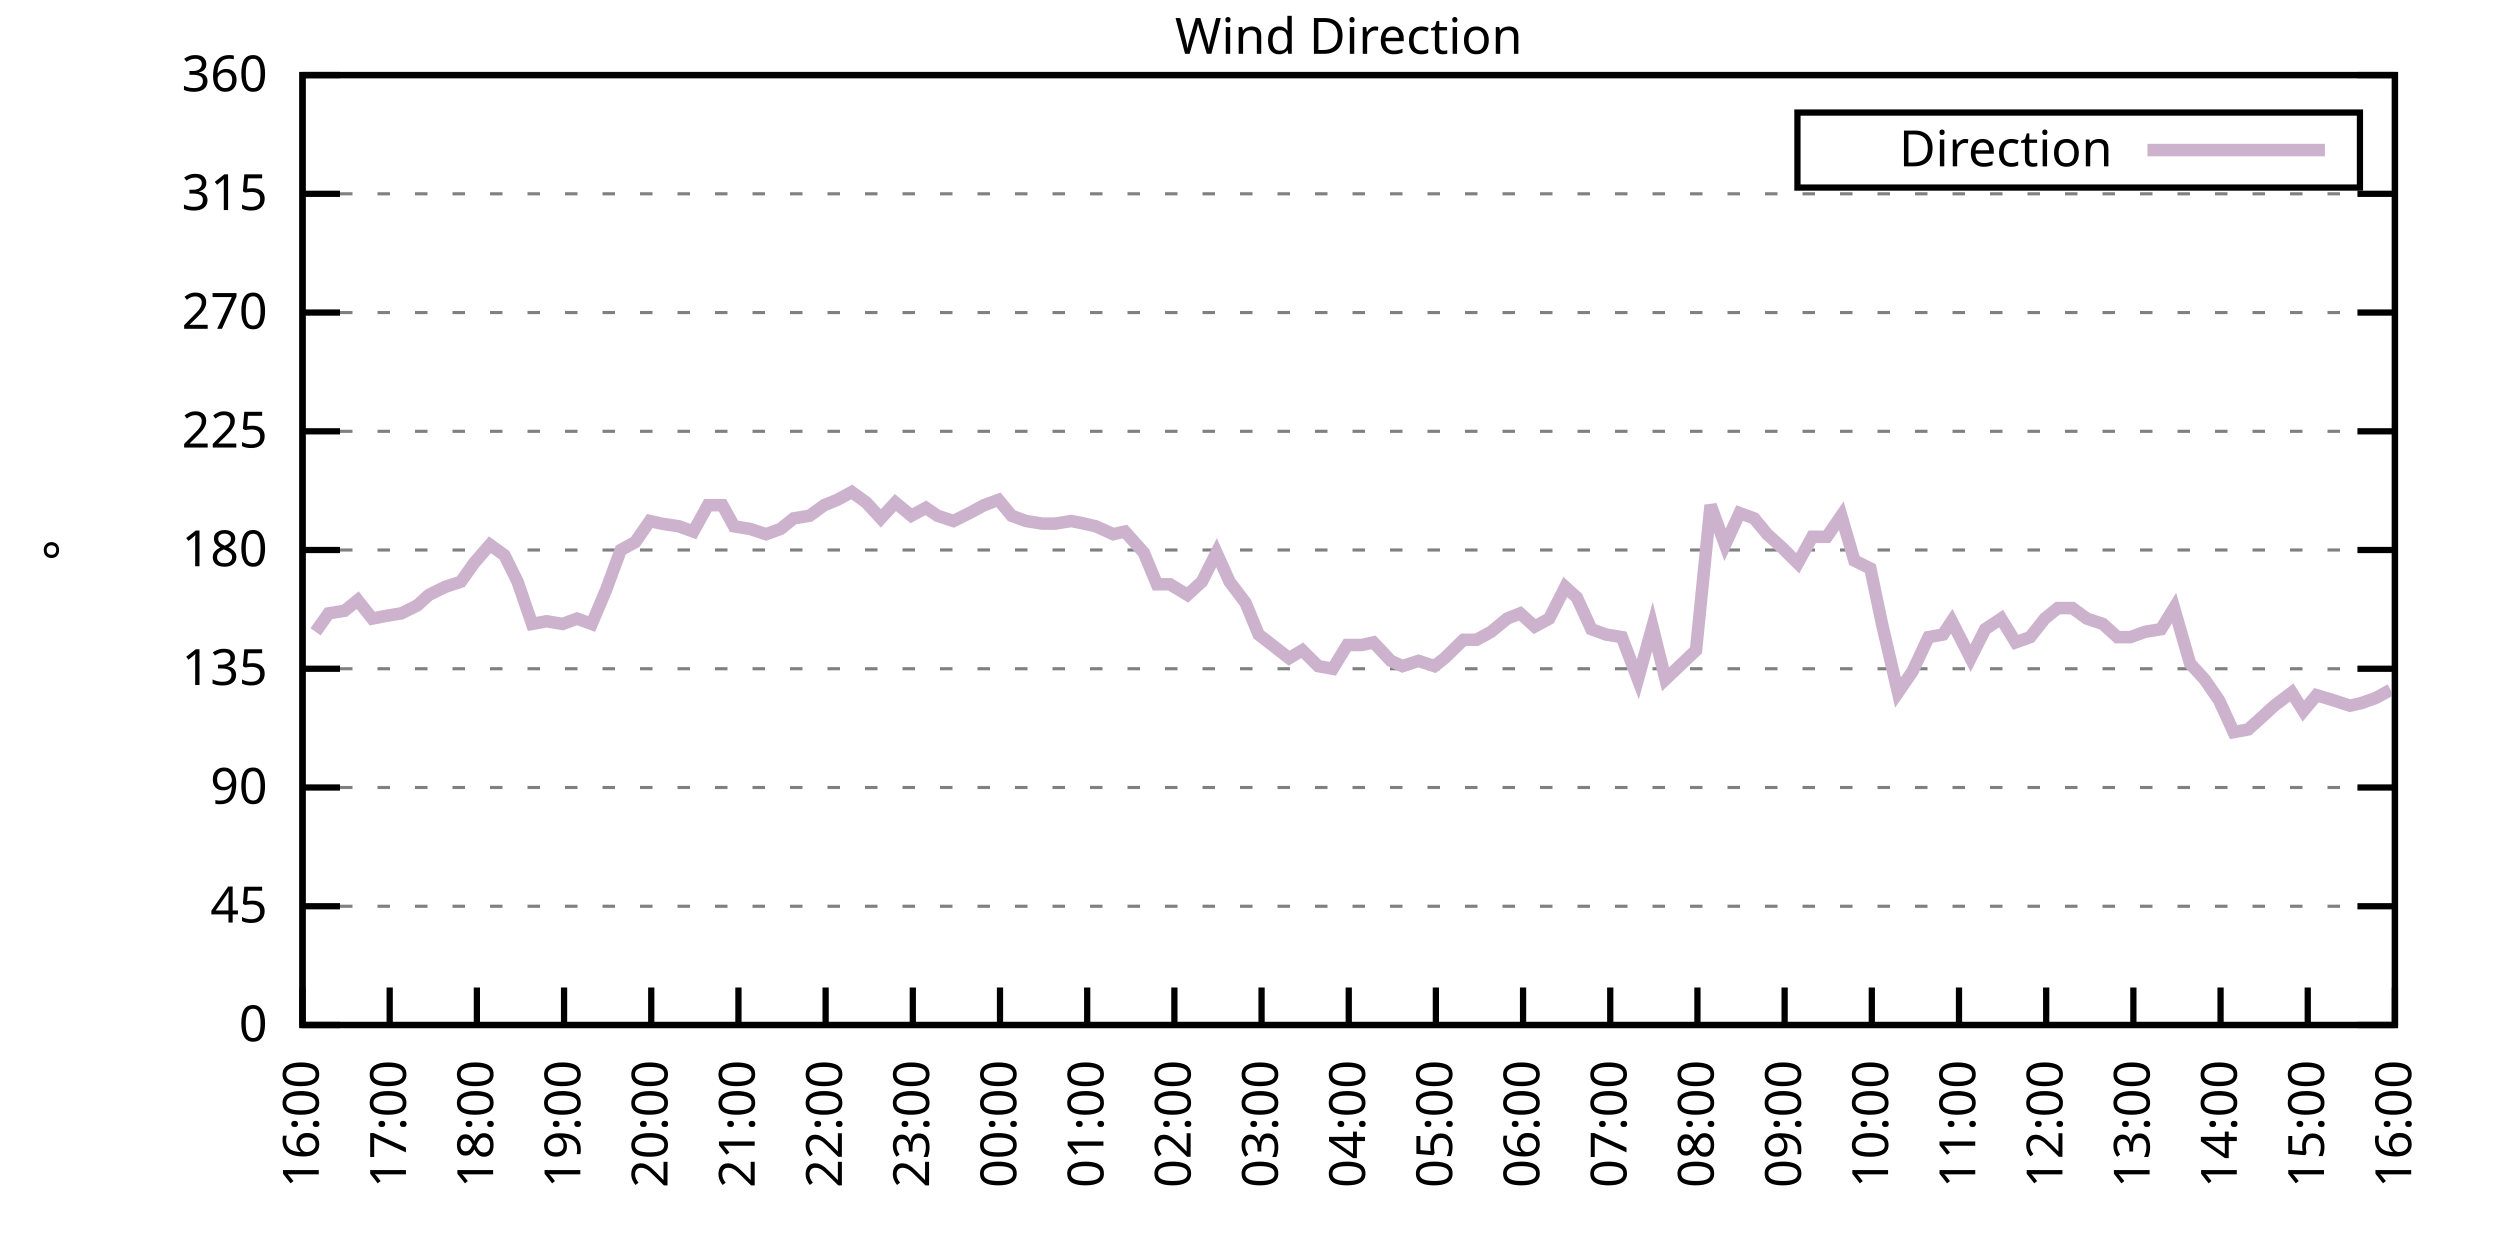
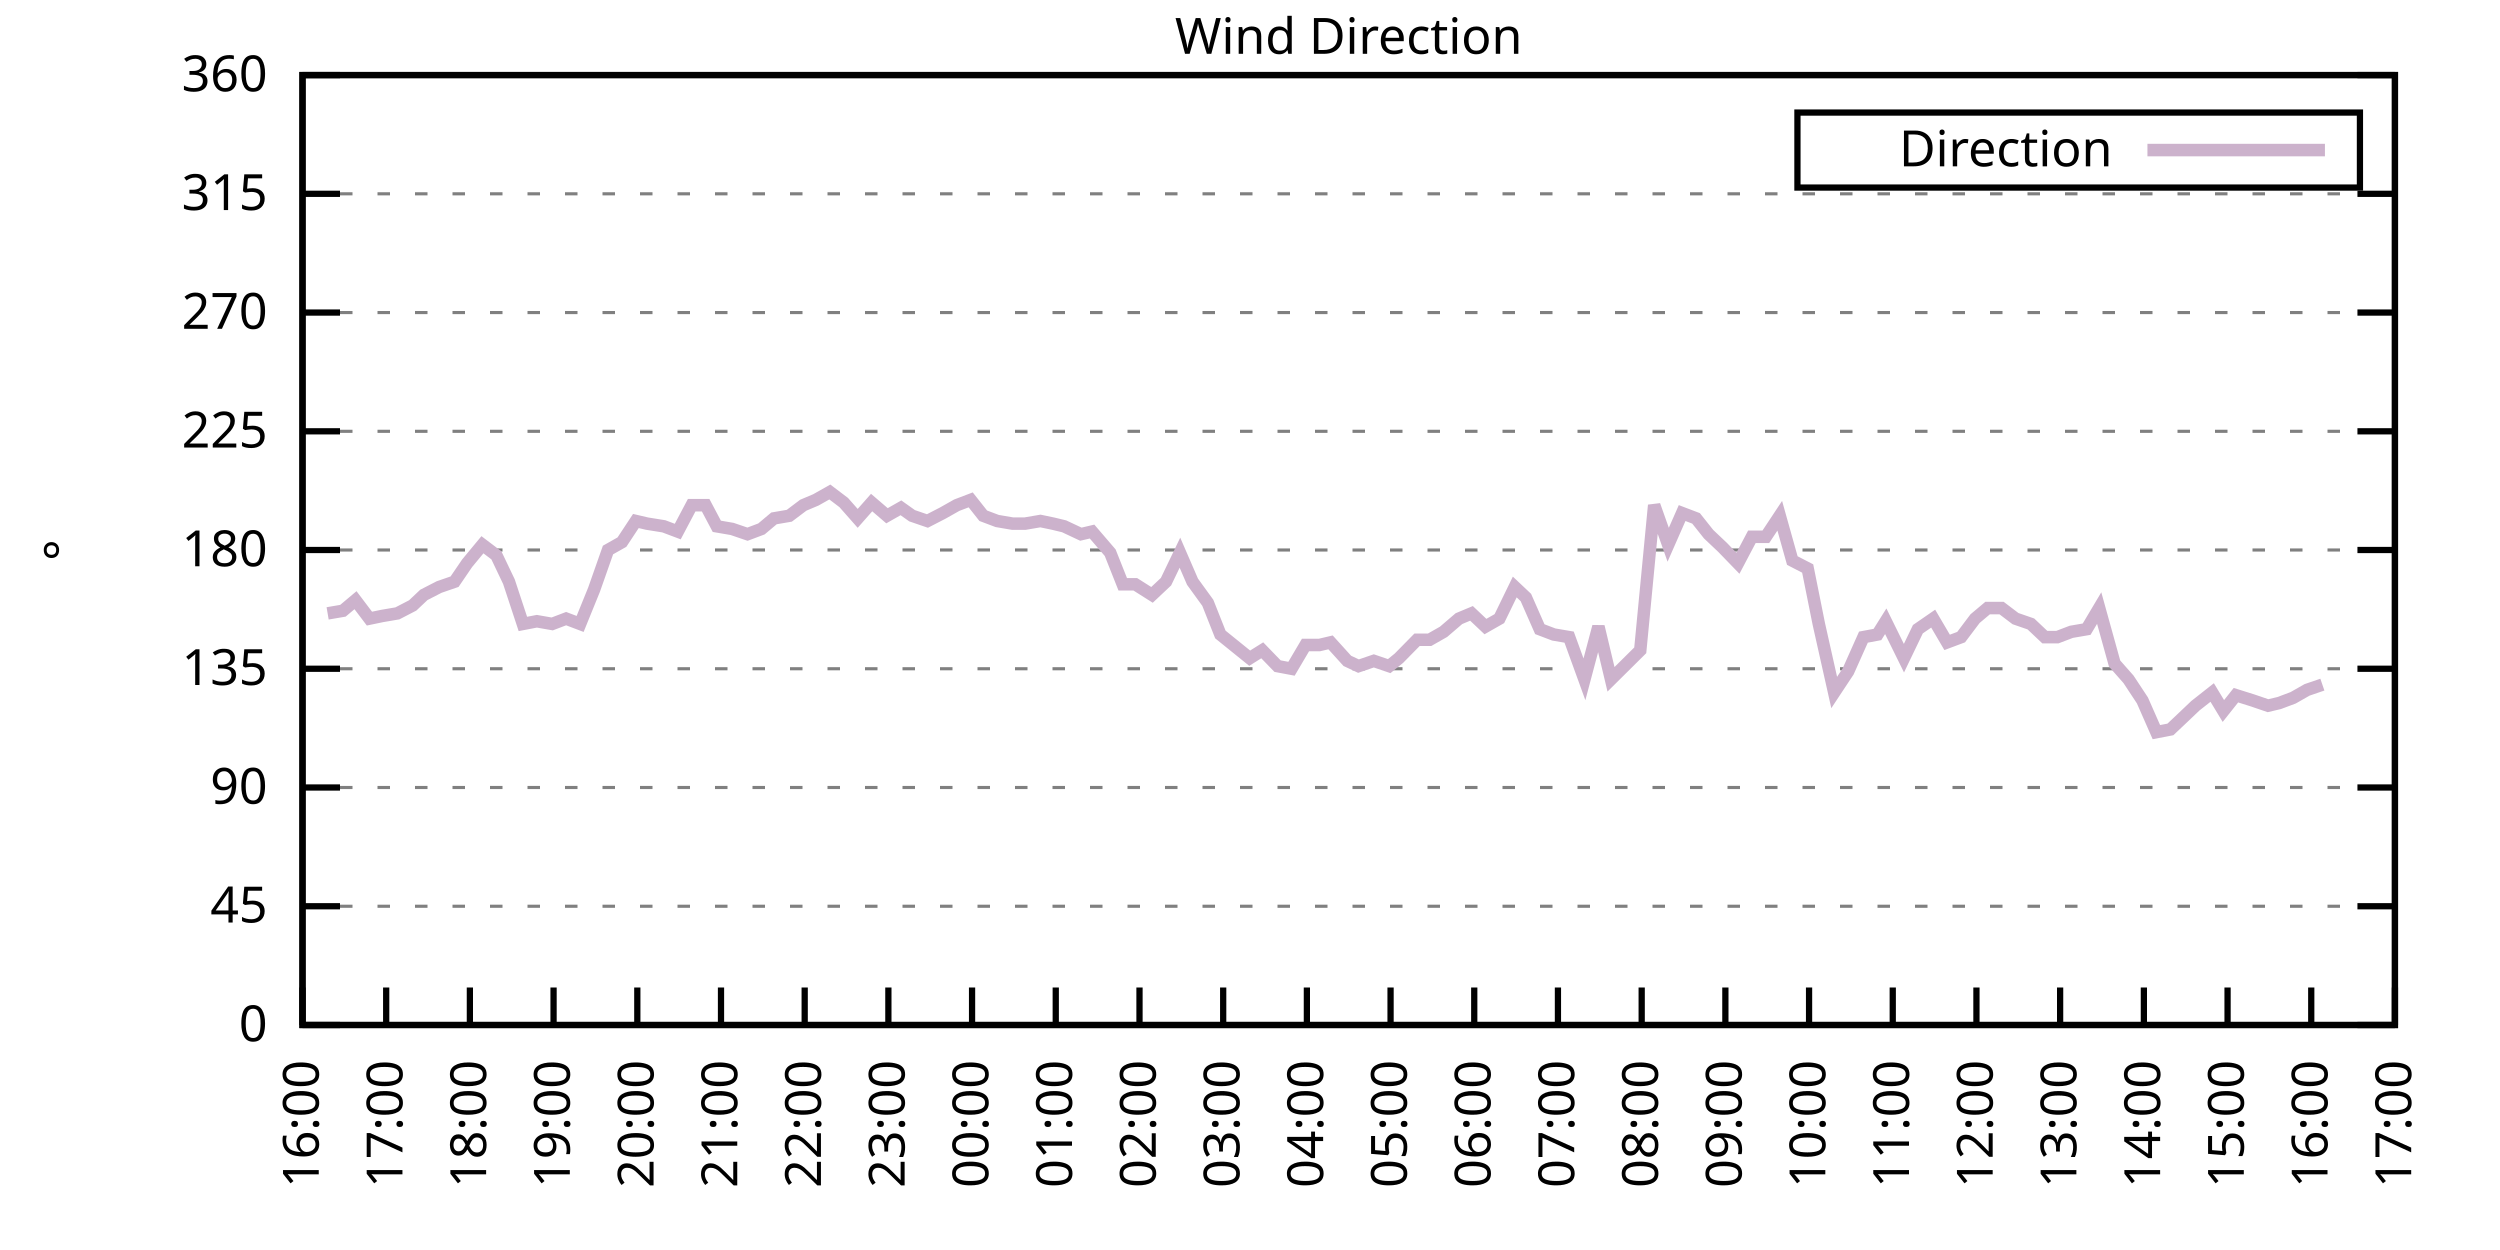
<svg xmlns="http://www.w3.org/2000/svg" xmlns:xlink="http://www.w3.org/1999/xlink" width="400" height="200" viewBox="0 0 400 200">
  <g id="gnuplot_canvas">
    <rect x="0" y="0" width="400" height="200" fill="none" />
    <defs>
      <circle id="gpDot" r="0.5" stroke-width="0.5" stroke="currentColor" />
      <path id="gpPt0" stroke-width="0.333" stroke="currentColor" d="M-1,0 h2 M0,-1 v2" />
      <path id="gpPt1" stroke-width="0.333" stroke="currentColor" d="M-1,-1 L1,1 M1,-1 L-1,1" />
      <path id="gpPt2" stroke-width="0.333" stroke="currentColor" d="M-1,0 L1,0 M0,-1 L0,1 M-1,-1 L1,1 M-1,1 L1,-1" />
      <rect id="gpPt3" stroke-width="0.333" stroke="currentColor" x="-1" y="-1" width="2" height="2" />
      <rect id="gpPt4" stroke-width="0.333" stroke="currentColor" fill="currentColor" x="-1" y="-1" width="2" height="2" />
      <circle id="gpPt5" stroke-width="0.333" stroke="currentColor" cx="0" cy="0" r="1" />
      <use xlink:href="#gpPt5" id="gpPt6" fill="currentColor" stroke="none" />
      <path id="gpPt7" stroke-width="0.333" stroke="currentColor" d="M0,-1.33 L-1.33,0.67 L1.33,0.67 z" />
      <use xlink:href="#gpPt7" id="gpPt8" fill="currentColor" stroke="none" />
      <use xlink:href="#gpPt7" id="gpPt9" stroke="currentColor" transform="rotate(180)" />
      <use xlink:href="#gpPt9" id="gpPt10" fill="currentColor" stroke="none" />
      <use xlink:href="#gpPt3" id="gpPt11" stroke="currentColor" transform="rotate(45)" />
      <use xlink:href="#gpPt11" id="gpPt12" fill="currentColor" stroke="none" />
      <path id="gpPt13" stroke-width="0.333" stroke="currentColor" d="M0,1.330 L1.265,0.411 L0.782,-1.067 L-0.782,-1.076 L-1.265,0.411 z" />
      <use xlink:href="#gpPt13" id="gpPt14" fill="currentColor" stroke="none" />
      <filter id="textbox" filterUnits="objectBoundingBox" x="0" y="0" height="1" width="1">
        <feFlood flood-color="white" flood-opacity="1" result="bgnd" />
        <feComposite in="SourceGraphic" in2="bgnd" operator="atop" />
      </filter>
      <filter id="greybox" filterUnits="objectBoundingBox" x="0" y="0" height="1" width="1">
        <feFlood flood-color="lightgrey" flood-opacity="1" result="grey" />
        <feComposite in="SourceGraphic" in2="grey" operator="atop" />
      </filter>
    </defs>
    <g fill="none" color="white" stroke="currentColor" stroke-width="1.00" stroke-linecap="butt" stroke-linejoin="miter">
</g>
    <g fill="none" color="black" stroke="currentColor" stroke-width="1.00" stroke-linecap="butt" stroke-linejoin="miter">
      <g stroke="none" shape-rendering="crispEdges">
        <polygon fill="rgb(255, 255, 255)" points="48.40,164.00 383.18,164.00 383.18,12.02 48.40,12.02 " />
      </g>
    </g>
    <g fill="none" color="black" stroke="currentColor" stroke-width="1.00" stroke-linecap="butt" stroke-linejoin="miter">
</g>
    <g fill="none" color="black" stroke="black" stroke-width="0.50" stroke-linecap="butt" stroke-linejoin="miter">
</g>
    <g fill="none" color="gray" stroke="currentColor" stroke-width="0.50" stroke-linecap="butt" stroke-linejoin="miter">
      <path stroke="gray" stroke-dasharray="2,4" class="gridline" d="M48.40,164.00 L383.19,164.00  " />
    </g>
    <g fill="none" color="gray" stroke="gray" stroke-width="1.00" stroke-linecap="butt" stroke-linejoin="miter">
</g>
    <g fill="none" color="black" stroke="currentColor" stroke-width="1.00" stroke-linecap="butt" stroke-linejoin="miter">
      <path stroke="black" d="M48.40,164.00 L54.40,164.00 M383.19,164.00 L377.19,164.00  " />
      <g transform="translate(42.80,166.60)" stroke="none" fill="black" font-family="Sans" font-size="8.00" text-anchor="end">
        <text>
          <tspan font-family="Sans"> 0</tspan>
        </text>
      </g>
    </g>
    <g fill="none" color="black" stroke="currentColor" stroke-width="1.00" stroke-linecap="butt" stroke-linejoin="miter">
</g>
    <g fill="none" color="black" stroke="black" stroke-width="0.50" stroke-linecap="butt" stroke-linejoin="miter">
</g>
    <g fill="none" color="gray" stroke="currentColor" stroke-width="0.50" stroke-linecap="butt" stroke-linejoin="miter">
      <path stroke="gray" stroke-dasharray="2,4" class="gridline" d="M48.40,145.00 L383.19,145.00  " />
    </g>
    <g fill="none" color="gray" stroke="gray" stroke-width="1.00" stroke-linecap="butt" stroke-linejoin="miter">
</g>
    <g fill="none" color="black" stroke="currentColor" stroke-width="1.00" stroke-linecap="butt" stroke-linejoin="miter">
      <path stroke="black" d="M48.40,145.00 L54.40,145.00 M383.19,145.00 L377.19,145.00  " />
      <g transform="translate(42.80,147.60)" stroke="none" fill="black" font-family="Sans" font-size="8.00" text-anchor="end">
        <text>
          <tspan font-family="Sans"> 45</tspan>
        </text>
      </g>
    </g>
    <g fill="none" color="black" stroke="currentColor" stroke-width="1.00" stroke-linecap="butt" stroke-linejoin="miter">
</g>
    <g fill="none" color="black" stroke="black" stroke-width="0.50" stroke-linecap="butt" stroke-linejoin="miter">
</g>
    <g fill="none" color="gray" stroke="currentColor" stroke-width="0.50" stroke-linecap="butt" stroke-linejoin="miter">
      <path stroke="gray" stroke-dasharray="2,4" class="gridline" d="M48.40,126.00 L383.19,126.00  " />
    </g>
    <g fill="none" color="gray" stroke="gray" stroke-width="1.00" stroke-linecap="butt" stroke-linejoin="miter">
</g>
    <g fill="none" color="black" stroke="currentColor" stroke-width="1.00" stroke-linecap="butt" stroke-linejoin="miter">
      <path stroke="black" d="M48.40,126.00 L54.40,126.00 M383.19,126.00 L377.19,126.00  " />
      <g transform="translate(42.80,128.60)" stroke="none" fill="black" font-family="Sans" font-size="8.00" text-anchor="end">
        <text>
          <tspan font-family="Sans"> 90</tspan>
        </text>
      </g>
    </g>
    <g fill="none" color="black" stroke="currentColor" stroke-width="1.00" stroke-linecap="butt" stroke-linejoin="miter">
</g>
    <g fill="none" color="black" stroke="black" stroke-width="0.50" stroke-linecap="butt" stroke-linejoin="miter">
</g>
    <g fill="none" color="gray" stroke="currentColor" stroke-width="0.50" stroke-linecap="butt" stroke-linejoin="miter">
      <path stroke="gray" stroke-dasharray="2,4" class="gridline" d="M48.40,107.00 L383.19,107.00  " />
    </g>
    <g fill="none" color="gray" stroke="gray" stroke-width="1.00" stroke-linecap="butt" stroke-linejoin="miter">
</g>
    <g fill="none" color="black" stroke="currentColor" stroke-width="1.00" stroke-linecap="butt" stroke-linejoin="miter">
      <path stroke="black" d="M48.40,107.00 L54.40,107.00 M383.19,107.00 L377.19,107.00  " />
      <g transform="translate(42.80,109.60)" stroke="none" fill="black" font-family="Sans" font-size="8.00" text-anchor="end">
        <text>
          <tspan font-family="Sans"> 135</tspan>
        </text>
      </g>
    </g>
    <g fill="none" color="black" stroke="currentColor" stroke-width="1.00" stroke-linecap="butt" stroke-linejoin="miter">
</g>
    <g fill="none" color="black" stroke="black" stroke-width="0.50" stroke-linecap="butt" stroke-linejoin="miter">
</g>
    <g fill="none" color="gray" stroke="currentColor" stroke-width="0.50" stroke-linecap="butt" stroke-linejoin="miter">
      <path stroke="gray" stroke-dasharray="2,4" class="gridline" d="M48.40,88.00 L383.19,88.00  " />
    </g>
    <g fill="none" color="gray" stroke="gray" stroke-width="1.00" stroke-linecap="butt" stroke-linejoin="miter">
</g>
    <g fill="none" color="black" stroke="currentColor" stroke-width="1.00" stroke-linecap="butt" stroke-linejoin="miter">
      <path stroke="black" d="M48.40,88.00 L54.40,88.00 M383.19,88.00 L377.19,88.00  " />
      <g transform="translate(42.80,90.60)" stroke="none" fill="black" font-family="Sans" font-size="8.00" text-anchor="end">
        <text>
          <tspan font-family="Sans"> 180</tspan>
        </text>
      </g>
    </g>
    <g fill="none" color="black" stroke="currentColor" stroke-width="1.00" stroke-linecap="butt" stroke-linejoin="miter">
</g>
    <g fill="none" color="black" stroke="black" stroke-width="0.50" stroke-linecap="butt" stroke-linejoin="miter">
</g>
    <g fill="none" color="gray" stroke="currentColor" stroke-width="0.50" stroke-linecap="butt" stroke-linejoin="miter">
      <path stroke="gray" stroke-dasharray="2,4" class="gridline" d="M48.40,69.01 L383.19,69.01  " />
    </g>
    <g fill="none" color="gray" stroke="gray" stroke-width="1.00" stroke-linecap="butt" stroke-linejoin="miter">
</g>
    <g fill="none" color="black" stroke="currentColor" stroke-width="1.00" stroke-linecap="butt" stroke-linejoin="miter">
      <path stroke="black" d="M48.40,69.01 L54.40,69.01 M383.19,69.01 L377.19,69.01  " />
      <g transform="translate(42.80,71.61)" stroke="none" fill="black" font-family="Sans" font-size="8.00" text-anchor="end">
        <text>
          <tspan font-family="Sans"> 225</tspan>
        </text>
      </g>
    </g>
    <g fill="none" color="black" stroke="currentColor" stroke-width="1.00" stroke-linecap="butt" stroke-linejoin="miter">
</g>
    <g fill="none" color="black" stroke="black" stroke-width="0.50" stroke-linecap="butt" stroke-linejoin="miter">
</g>
    <g fill="none" color="gray" stroke="currentColor" stroke-width="0.50" stroke-linecap="butt" stroke-linejoin="miter">
      <path stroke="gray" stroke-dasharray="2,4" class="gridline" d="M48.40,50.01 L383.19,50.01  " />
    </g>
    <g fill="none" color="gray" stroke="gray" stroke-width="1.00" stroke-linecap="butt" stroke-linejoin="miter">
</g>
    <g fill="none" color="black" stroke="currentColor" stroke-width="1.00" stroke-linecap="butt" stroke-linejoin="miter">
      <path stroke="black" d="M48.40,50.01 L54.40,50.01 M383.19,50.01 L377.19,50.01  " />
      <g transform="translate(42.80,52.61)" stroke="none" fill="black" font-family="Sans" font-size="8.00" text-anchor="end">
        <text>
          <tspan font-family="Sans"> 270</tspan>
        </text>
      </g>
    </g>
    <g fill="none" color="black" stroke="currentColor" stroke-width="1.00" stroke-linecap="butt" stroke-linejoin="miter">
</g>
    <g fill="none" color="black" stroke="black" stroke-width="0.50" stroke-linecap="butt" stroke-linejoin="miter">
</g>
    <g fill="none" color="gray" stroke="currentColor" stroke-width="0.50" stroke-linecap="butt" stroke-linejoin="miter">
      <path stroke="gray" stroke-dasharray="2,4" class="gridline" d="M48.40,31.01 L383.19,31.01  " />
    </g>
    <g fill="none" color="gray" stroke="gray" stroke-width="1.00" stroke-linecap="butt" stroke-linejoin="miter">
</g>
    <g fill="none" color="black" stroke="currentColor" stroke-width="1.00" stroke-linecap="butt" stroke-linejoin="miter">
      <path stroke="black" d="M48.40,31.01 L54.40,31.01 M383.19,31.01 L377.19,31.01  " />
      <g transform="translate(42.80,33.61)" stroke="none" fill="black" font-family="Sans" font-size="8.00" text-anchor="end">
        <text>
          <tspan font-family="Sans"> 315</tspan>
        </text>
      </g>
    </g>
    <g fill="none" color="black" stroke="currentColor" stroke-width="1.00" stroke-linecap="butt" stroke-linejoin="miter">
</g>
    <g fill="none" color="black" stroke="black" stroke-width="0.50" stroke-linecap="butt" stroke-linejoin="miter">
</g>
    <g fill="none" color="gray" stroke="currentColor" stroke-width="0.50" stroke-linecap="butt" stroke-linejoin="miter">
      <path stroke="gray" stroke-dasharray="2,4" class="gridline" d="M48.40,12.01 L383.19,12.01  " />
    </g>
    <g fill="none" color="gray" stroke="gray" stroke-width="1.00" stroke-linecap="butt" stroke-linejoin="miter">
</g>
    <g fill="none" color="black" stroke="currentColor" stroke-width="1.00" stroke-linecap="butt" stroke-linejoin="miter">
      <path stroke="black" d="M48.40,12.01 L54.40,12.01 M383.19,12.01 L377.19,12.01  " />
      <g transform="translate(42.80,14.61)" stroke="none" fill="black" font-family="Sans" font-size="8.00" text-anchor="end">
        <text>
          <tspan font-family="Sans"> 360</tspan>
        </text>
      </g>
    </g>
    <g fill="none" color="black" stroke="currentColor" stroke-width="1.00" stroke-linecap="butt" stroke-linejoin="miter">
      <path stroke="black" d="M48.40,164.00 L48.40,158.00  " />
      <g transform="translate(51.00,169.60) rotate(270.00)" stroke="none" fill="black" font-family="Sans" font-size="8.00" text-anchor="end">
        <text>
          <tspan font-family="Sans">16:00</tspan>
        </text>
      </g>
    </g>
    <g fill="none" color="black" stroke="currentColor" stroke-width="1.00" stroke-linecap="butt" stroke-linejoin="miter">
-       <path stroke="black" d="M62.35,164.00 L62.35,158.00  " />
-       <g transform="translate(64.95,169.60) rotate(270.00)" stroke="none" fill="black" font-family="Sans" font-size="8.00" text-anchor="end">
+       <path stroke="black" d="M61.79,164.00 L61.79,158.00  " />
+       <g transform="translate(64.39,169.60) rotate(270.00)" stroke="none" fill="black" font-family="Sans" font-size="8.00" text-anchor="end">
        <text>
          <tspan font-family="Sans">17:00</tspan>
        </text>
      </g>
    </g>
    <g fill="none" color="black" stroke="currentColor" stroke-width="1.00" stroke-linecap="butt" stroke-linejoin="miter">
-       <path stroke="black" d="M76.30,164.00 L76.30,158.00  " />
-       <g transform="translate(78.90,169.60) rotate(270.00)" stroke="none" fill="black" font-family="Sans" font-size="8.00" text-anchor="end">
+       <path stroke="black" d="M75.18,164.00 L75.18,158.00  " />
+       <g transform="translate(77.78,169.60) rotate(270.00)" stroke="none" fill="black" font-family="Sans" font-size="8.00" text-anchor="end">
        <text>
          <tspan font-family="Sans">18:00</tspan>
        </text>
      </g>
    </g>
    <g fill="none" color="black" stroke="currentColor" stroke-width="1.00" stroke-linecap="butt" stroke-linejoin="miter">
-       <path stroke="black" d="M90.25,164.00 L90.25,158.00  " />
-       <g transform="translate(92.85,169.60) rotate(270.00)" stroke="none" fill="black" font-family="Sans" font-size="8.00" text-anchor="end">
+       <path stroke="black" d="M88.57,164.00 L88.57,158.00  " />
+       <g transform="translate(91.17,169.60) rotate(270.00)" stroke="none" fill="black" font-family="Sans" font-size="8.00" text-anchor="end">
        <text>
          <tspan font-family="Sans">19:00</tspan>
        </text>
      </g>
    </g>
    <g fill="none" color="black" stroke="currentColor" stroke-width="1.00" stroke-linecap="butt" stroke-linejoin="miter">
-       <path stroke="black" d="M104.20,164.00 L104.20,158.00  " />
-       <g transform="translate(106.80,169.60) rotate(270.00)" stroke="none" fill="black" font-family="Sans" font-size="8.00" text-anchor="end">
+       <path stroke="black" d="M101.97,164.00 L101.97,158.00  " />
+       <g transform="translate(104.57,169.60) rotate(270.00)" stroke="none" fill="black" font-family="Sans" font-size="8.00" text-anchor="end">
        <text>
          <tspan font-family="Sans">20:00</tspan>
        </text>
      </g>
    </g>
    <g fill="none" color="black" stroke="currentColor" stroke-width="1.00" stroke-linecap="butt" stroke-linejoin="miter">
-       <path stroke="black" d="M118.15,164.00 L118.15,158.00  " />
-       <g transform="translate(120.75,169.60) rotate(270.00)" stroke="none" fill="black" font-family="Sans" font-size="8.00" text-anchor="end">
+       <path stroke="black" d="M115.36,164.00 L115.36,158.00  " />
+       <g transform="translate(117.96,169.60) rotate(270.00)" stroke="none" fill="black" font-family="Sans" font-size="8.00" text-anchor="end">
        <text>
          <tspan font-family="Sans">21:00</tspan>
        </text>
      </g>
    </g>
    <g fill="none" color="black" stroke="currentColor" stroke-width="1.00" stroke-linecap="butt" stroke-linejoin="miter">
-       <path stroke="black" d="M132.10,164.00 L132.10,158.00  " />
-       <g transform="translate(134.70,169.60) rotate(270.00)" stroke="none" fill="black" font-family="Sans" font-size="8.00" text-anchor="end">
+       <path stroke="black" d="M128.75,164.00 L128.75,158.00  " />
+       <g transform="translate(131.35,169.60) rotate(270.00)" stroke="none" fill="black" font-family="Sans" font-size="8.00" text-anchor="end">
        <text>
          <tspan font-family="Sans">22:00</tspan>
        </text>
      </g>
    </g>
    <g fill="none" color="black" stroke="currentColor" stroke-width="1.00" stroke-linecap="butt" stroke-linejoin="miter">
-       <path stroke="black" d="M146.05,164.00 L146.05,158.00  " />
-       <g transform="translate(148.65,169.60) rotate(270.00)" stroke="none" fill="black" font-family="Sans" font-size="8.00" text-anchor="end">
+       <path stroke="black" d="M142.14,164.00 L142.14,158.00  " />
+       <g transform="translate(144.74,169.60) rotate(270.00)" stroke="none" fill="black" font-family="Sans" font-size="8.00" text-anchor="end">
        <text>
          <tspan font-family="Sans">23:00</tspan>
        </text>
      </g>
    </g>
    <g fill="none" color="black" stroke="currentColor" stroke-width="1.00" stroke-linecap="butt" stroke-linejoin="miter">
-       <path stroke="black" d="M160.00,164.00 L160.00,158.00  " />
-       <g transform="translate(162.60,169.60) rotate(270.00)" stroke="none" fill="black" font-family="Sans" font-size="8.00" text-anchor="end">
+       <path stroke="black" d="M155.53,164.00 L155.53,158.00  " />
+       <g transform="translate(158.13,169.60) rotate(270.00)" stroke="none" fill="black" font-family="Sans" font-size="8.00" text-anchor="end">
        <text>
          <tspan font-family="Sans">00:00</tspan>
        </text>
      </g>
    </g>
    <g fill="none" color="black" stroke="currentColor" stroke-width="1.00" stroke-linecap="butt" stroke-linejoin="miter">
-       <path stroke="black" d="M173.95,164.00 L173.95,158.00  " />
-       <g transform="translate(176.55,169.60) rotate(270.00)" stroke="none" fill="black" font-family="Sans" font-size="8.00" text-anchor="end">
+       <path stroke="black" d="M168.92,164.00 L168.92,158.00  " />
+       <g transform="translate(171.52,169.60) rotate(270.00)" stroke="none" fill="black" font-family="Sans" font-size="8.00" text-anchor="end">
        <text>
          <tspan font-family="Sans">01:00</tspan>
        </text>
      </g>
    </g>
    <g fill="none" color="black" stroke="currentColor" stroke-width="1.00" stroke-linecap="butt" stroke-linejoin="miter">
-       <path stroke="black" d="M187.90,164.00 L187.90,158.00  " />
-       <g transform="translate(190.50,169.60) rotate(270.00)" stroke="none" fill="black" font-family="Sans" font-size="8.00" text-anchor="end">
+       <path stroke="black" d="M182.32,164.00 L182.32,158.00  " />
+       <g transform="translate(184.92,169.60) rotate(270.00)" stroke="none" fill="black" font-family="Sans" font-size="8.00" text-anchor="end">
        <text>
          <tspan font-family="Sans">02:00</tspan>
        </text>
      </g>
    </g>
    <g fill="none" color="black" stroke="currentColor" stroke-width="1.00" stroke-linecap="butt" stroke-linejoin="miter">
-       <path stroke="black" d="M201.85,164.00 L201.85,158.00  " />
-       <g transform="translate(204.45,169.60) rotate(270.00)" stroke="none" fill="black" font-family="Sans" font-size="8.00" text-anchor="end">
+       <path stroke="black" d="M195.71,164.00 L195.71,158.00  " />
+       <g transform="translate(198.31,169.60) rotate(270.00)" stroke="none" fill="black" font-family="Sans" font-size="8.00" text-anchor="end">
        <text>
          <tspan font-family="Sans">03:00</tspan>
        </text>
      </g>
    </g>
    <g fill="none" color="black" stroke="currentColor" stroke-width="1.00" stroke-linecap="butt" stroke-linejoin="miter">
-       <path stroke="black" d="M215.80,164.00 L215.80,158.00  " />
-       <g transform="translate(218.40,169.60) rotate(270.00)" stroke="none" fill="black" font-family="Sans" font-size="8.00" text-anchor="end">
+       <path stroke="black" d="M209.10,164.00 L209.10,158.00  " />
+       <g transform="translate(211.70,169.60) rotate(270.00)" stroke="none" fill="black" font-family="Sans" font-size="8.00" text-anchor="end">
        <text>
          <tspan font-family="Sans">04:00</tspan>
        </text>
      </g>
    </g>
    <g fill="none" color="black" stroke="currentColor" stroke-width="1.00" stroke-linecap="butt" stroke-linejoin="miter">
-       <path stroke="black" d="M229.74,164.00 L229.74,158.00  " />
-       <g transform="translate(232.34,169.60) rotate(270.00)" stroke="none" fill="black" font-family="Sans" font-size="8.00" text-anchor="end">
+       <path stroke="black" d="M222.49,164.00 L222.49,158.00  " />
+       <g transform="translate(225.09,169.60) rotate(270.00)" stroke="none" fill="black" font-family="Sans" font-size="8.00" text-anchor="end">
        <text>
          <tspan font-family="Sans">05:00</tspan>
        </text>
      </g>
    </g>
    <g fill="none" color="black" stroke="currentColor" stroke-width="1.00" stroke-linecap="butt" stroke-linejoin="miter">
-       <path stroke="black" d="M243.69,164.00 L243.69,158.00  " />
-       <g transform="translate(246.29,169.60) rotate(270.00)" stroke="none" fill="black" font-family="Sans" font-size="8.00" text-anchor="end">
+       <path stroke="black" d="M235.88,164.00 L235.88,158.00  " />
+       <g transform="translate(238.48,169.60) rotate(270.00)" stroke="none" fill="black" font-family="Sans" font-size="8.00" text-anchor="end">
        <text>
          <tspan font-family="Sans">06:00</tspan>
        </text>
      </g>
    </g>
    <g fill="none" color="black" stroke="currentColor" stroke-width="1.00" stroke-linecap="butt" stroke-linejoin="miter">
-       <path stroke="black" d="M257.64,164.00 L257.64,158.00  " />
-       <g transform="translate(260.24,169.60) rotate(270.00)" stroke="none" fill="black" font-family="Sans" font-size="8.00" text-anchor="end">
+       <path stroke="black" d="M249.27,164.00 L249.27,158.00  " />
+       <g transform="translate(251.87,169.60) rotate(270.00)" stroke="none" fill="black" font-family="Sans" font-size="8.00" text-anchor="end">
        <text>
          <tspan font-family="Sans">07:00</tspan>
        </text>
      </g>
    </g>
    <g fill="none" color="black" stroke="currentColor" stroke-width="1.00" stroke-linecap="butt" stroke-linejoin="miter">
-       <path stroke="black" d="M271.59,164.00 L271.59,158.00  " />
-       <g transform="translate(274.19,169.60) rotate(270.00)" stroke="none" fill="black" font-family="Sans" font-size="8.00" text-anchor="end">
+       <path stroke="black" d="M262.67,164.00 L262.67,158.00  " />
+       <g transform="translate(265.27,169.60) rotate(270.00)" stroke="none" fill="black" font-family="Sans" font-size="8.00" text-anchor="end">
        <text>
          <tspan font-family="Sans">08:00</tspan>
        </text>
      </g>
    </g>
    <g fill="none" color="black" stroke="currentColor" stroke-width="1.00" stroke-linecap="butt" stroke-linejoin="miter">
-       <path stroke="black" d="M285.54,164.00 L285.54,158.00  " />
-       <g transform="translate(288.14,169.60) rotate(270.00)" stroke="none" fill="black" font-family="Sans" font-size="8.00" text-anchor="end">
+       <path stroke="black" d="M276.06,164.00 L276.06,158.00  " />
+       <g transform="translate(278.66,169.60) rotate(270.00)" stroke="none" fill="black" font-family="Sans" font-size="8.00" text-anchor="end">
        <text>
          <tspan font-family="Sans">09:00</tspan>
        </text>
      </g>
    </g>
    <g fill="none" color="black" stroke="currentColor" stroke-width="1.00" stroke-linecap="butt" stroke-linejoin="miter">
-       <path stroke="black" d="M299.49,164.00 L299.49,158.00  " />
-       <g transform="translate(302.09,169.60) rotate(270.00)" stroke="none" fill="black" font-family="Sans" font-size="8.00" text-anchor="end">
+       <path stroke="black" d="M289.45,164.00 L289.45,158.00  " />
+       <g transform="translate(292.05,169.60) rotate(270.00)" stroke="none" fill="black" font-family="Sans" font-size="8.00" text-anchor="end">
        <text>
          <tspan font-family="Sans">10:00</tspan>
        </text>
      </g>
    </g>
    <g fill="none" color="black" stroke="currentColor" stroke-width="1.00" stroke-linecap="butt" stroke-linejoin="miter">
-       <path stroke="black" d="M313.44,164.00 L313.44,158.00  " />
-       <g transform="translate(316.04,169.60) rotate(270.00)" stroke="none" fill="black" font-family="Sans" font-size="8.00" text-anchor="end">
+       <path stroke="black" d="M302.84,164.00 L302.84,158.00  " />
+       <g transform="translate(305.44,169.60) rotate(270.00)" stroke="none" fill="black" font-family="Sans" font-size="8.00" text-anchor="end">
        <text>
          <tspan font-family="Sans">11:00</tspan>
        </text>
      </g>
    </g>
    <g fill="none" color="black" stroke="currentColor" stroke-width="1.00" stroke-linecap="butt" stroke-linejoin="miter">
-       <path stroke="black" d="M327.39,164.00 L327.39,158.00  " />
-       <g transform="translate(329.99,169.60) rotate(270.00)" stroke="none" fill="black" font-family="Sans" font-size="8.00" text-anchor="end">
+       <path stroke="black" d="M316.23,164.00 L316.23,158.00  " />
+       <g transform="translate(318.83,169.60) rotate(270.00)" stroke="none" fill="black" font-family="Sans" font-size="8.00" text-anchor="end">
        <text>
          <tspan font-family="Sans">12:00</tspan>
        </text>
      </g>
    </g>
    <g fill="none" color="black" stroke="currentColor" stroke-width="1.00" stroke-linecap="butt" stroke-linejoin="miter">
-       <path stroke="black" d="M341.34,164.00 L341.34,158.00  " />
-       <g transform="translate(343.94,169.60) rotate(270.00)" stroke="none" fill="black" font-family="Sans" font-size="8.00" text-anchor="end">
+       <path stroke="black" d="M329.62,164.00 L329.62,158.00  " />
+       <g transform="translate(332.22,169.60) rotate(270.00)" stroke="none" fill="black" font-family="Sans" font-size="8.00" text-anchor="end">
        <text>
          <tspan font-family="Sans">13:00</tspan>
        </text>
      </g>
    </g>
    <g fill="none" color="black" stroke="currentColor" stroke-width="1.00" stroke-linecap="butt" stroke-linejoin="miter">
-       <path stroke="black" d="M355.29,164.00 L355.29,158.00  " />
-       <g transform="translate(357.89,169.60) rotate(270.00)" stroke="none" fill="black" font-family="Sans" font-size="8.00" text-anchor="end">
+       <path stroke="black" d="M343.02,164.00 L343.02,158.00  " />
+       <g transform="translate(345.62,169.60) rotate(270.00)" stroke="none" fill="black" font-family="Sans" font-size="8.00" text-anchor="end">
        <text>
          <tspan font-family="Sans">14:00</tspan>
        </text>
      </g>
    </g>
    <g fill="none" color="black" stroke="currentColor" stroke-width="1.00" stroke-linecap="butt" stroke-linejoin="miter">
-       <path stroke="black" d="M369.24,164.00 L369.24,158.00  " />
-       <g transform="translate(371.84,169.60) rotate(270.00)" stroke="none" fill="black" font-family="Sans" font-size="8.00" text-anchor="end">
+       <path stroke="black" d="M356.41,164.00 L356.41,158.00  " />
+       <g transform="translate(359.01,169.60) rotate(270.00)" stroke="none" fill="black" font-family="Sans" font-size="8.00" text-anchor="end">
        <text>
          <tspan font-family="Sans">15:00</tspan>
+         </text>
+       </g>
+     </g>
+     <g fill="none" color="black" stroke="currentColor" stroke-width="1.00" stroke-linecap="butt" stroke-linejoin="miter">
+       <path stroke="black" d="M369.80,164.00 L369.80,158.00  " />
+       <g transform="translate(372.40,169.60) rotate(270.00)" stroke="none" fill="black" font-family="Sans" font-size="8.00" text-anchor="end">
+         <text>
+           <tspan font-family="Sans">16:00</tspan>
        </text>
      </g>
    </g>
    <g fill="none" color="black" stroke="currentColor" stroke-width="1.00" stroke-linecap="butt" stroke-linejoin="miter">
      <path stroke="black" d="M383.19,164.00 L383.19,158.00  " />
      <g transform="translate(385.79,169.60) rotate(270.00)" stroke="none" fill="black" font-family="Sans" font-size="8.00" text-anchor="end">
        <text>
-           <tspan font-family="Sans">16:00</tspan>
+           <tspan font-family="Sans">17:00</tspan>
        </text>
      </g>
    </g>
    <g fill="none" color="black" stroke="currentColor" stroke-width="1.00" stroke-linecap="butt" stroke-linejoin="miter">
</g>
    <g fill="none" color="black" stroke="currentColor" stroke-width="1.00" stroke-linecap="butt" stroke-linejoin="miter">
      <path stroke="black" d="M48.40,12.01 L48.40,164.00 L383.19,164.00 L383.19,12.01 L48.40,12.01 Z  " />
    </g>
    <g fill="none" color="black" stroke="currentColor" stroke-width="1.00" stroke-linecap="butt" stroke-linejoin="miter">
</g>
    <g fill="none" color="black" stroke="currentColor" stroke-width="1.00" stroke-linecap="butt" stroke-linejoin="miter">
      <path stroke="black" d="M287.59,30.01 L287.59,18.01 L377.59,18.01 L377.59,30.01 L287.59,30.01 Z  " />
    </g>
    <g id="Wind_direction_plot_1">
      <g fill="none" color="white" stroke="black" stroke-width="2.00" stroke-linecap="butt" stroke-linejoin="miter">
</g>
      <g fill="none" color="black" stroke="currentColor" stroke-width="2.00" stroke-linecap="butt" stroke-linejoin="miter">
        <g transform="translate(337.99,26.61)" stroke="none" fill="black" font-family="Sans" font-size="8.00" text-anchor="end">
          <text>
            <tspan font-family="Sans">Direction</tspan>
          </text>
        </g>
      </g>
      <g fill="none" color="black" stroke="currentColor" stroke-width="2.00" stroke-linecap="butt" stroke-linejoin="miter">
-         <path stroke="rgb(204, 178, 204)" d="M343.59,24.01 L371.99,24.01 M50.49,101.09 L52.58,98.14 L55.14,97.72 L57.23,96.03 L59.56,98.98 L61.65,98.56   L64.21,98.14 L66.77,96.87 L68.63,95.18 L71.18,93.92 L73.74,93.07 L75.83,90.12 L78.39,87.16 L80.72,88.85   L82.81,93.07 L85.13,99.83 L87.46,99.40 L90.02,99.83 L92.34,98.98 L94.67,99.83 L96.99,94.34 L99.32,88.00   L101.64,86.74 L103.97,83.36 L105.83,83.78 L108.62,84.21 L110.94,85.05 L113.27,80.83 L115.59,80.83 L117.45,84.21   L120.01,84.63 L122.57,85.47 L124.89,84.63 L126.98,82.94 L129.54,82.52 L131.87,80.83 L133.96,79.98 L136.28,78.72   L138.61,80.41 L140.93,82.94 L143.26,80.41 L145.81,82.52 L148.14,81.25 L150.00,82.52 L152.56,83.36 L155.11,82.09   L157.44,80.83 L159.76,79.98 L161.86,82.52 L164.18,83.36 L166.74,83.78 L168.83,83.78 L171.39,83.36 L173.48,83.78   L175.34,84.21 L178.13,85.47 L179.99,85.05 L183.01,88.43 L185.11,93.49 L187.20,93.49 L189.99,95.18 L192.31,93.07   L194.64,88.43 L196.73,93.07 L199.29,96.45 L201.38,101.52 L206.26,105.31 L208.36,104.05 L210.91,106.58 L213.24,107.00   L215.56,103.20 L217.89,103.20 L219.75,102.78 L222.54,105.74 L224.40,106.58 L226.95,105.74 L229.51,106.58 L231.14,105.31   L234.16,102.36 L236.25,102.36 L238.58,101.09 L241.14,98.98 L243.23,98.14 L245.55,100.25 L247.88,98.98 L250.44,93.92   L252.30,95.60 L254.62,100.67 L256.95,101.52 L259.50,101.94 L262.06,108.69 L264.39,100.25 L266.48,108.69 L271.36,104.05   L273.69,80.83 L276.01,87.16 L278.34,82.09 L280.66,82.94 L282.75,85.47 L285.08,87.58 L287.64,90.12 L289.96,85.89   L292.29,85.89 L294.61,82.52 L296.70,89.69 L299.26,90.96 L301.12,99.83 L303.68,110.80 L306.00,107.43 L308.56,101.94   L310.88,101.52 L312.28,99.40 L315.30,105.31 L317.63,100.67 L320.18,98.98 L322.51,102.78 L324.83,101.94 L327.16,98.98   L329.25,97.29 L331.58,97.29 L333.90,98.98 L336.46,99.83 L338.78,101.94 L340.88,101.94 L343.20,101.09 L345.76,100.67   L347.85,97.29 L350.41,106.16 L352.73,108.69 L355.06,112.07 L357.38,117.14 L359.71,116.71 L361.57,115.03 L363.89,112.91   L366.68,110.80 L368.54,113.76 L370.64,111.23 L373.43,112.07 L375.98,112.91 L377.84,112.49 L380.17,111.65 L382.49,110.38    " />
+         <path stroke="rgb(204, 178, 204)" d="M343.59,24.01 L371.99,24.01 M52.42,98.14 L54.87,97.72 L56.88,96.03 L59.11,98.98 L61.12,98.56 L63.58,98.14   L66.03,96.87 L67.82,95.18 L70.27,93.92 L72.73,93.07 L74.74,90.12 L77.19,87.16 L79.42,88.85 L81.43,93.07   L83.66,99.83 L85.90,99.40 L88.35,99.83 L90.58,98.98 L92.82,99.83 L95.05,94.34 L97.28,88.00 L99.51,86.74   L101.74,83.36 L103.53,83.78 L106.21,84.21 L108.44,85.05 L110.67,80.83 L112.90,80.83 L114.69,84.21 L117.14,84.63   L119.60,85.47 L121.83,84.63 L123.84,82.94 L126.29,82.52 L128.53,80.83 L130.54,79.98 L132.77,78.72 L135.00,80.41   L137.23,82.94 L139.46,80.41 L141.92,82.52 L144.15,81.25 L145.94,82.52 L148.39,83.36 L150.85,82.09 L153.08,80.83   L155.31,79.98 L157.32,82.52 L159.55,83.36 L162.01,83.78 L164.01,83.78 L166.47,83.36 L168.48,83.78 L170.26,84.21   L172.94,85.47 L174.73,85.05 L177.63,88.43 L179.64,93.49 L181.65,93.49 L184.32,95.18 L186.56,93.07 L188.79,88.43   L190.80,93.07 L193.25,96.45 L195.26,101.52 L199.95,105.31 L201.96,104.05 L204.41,106.58 L206.64,107.00 L208.88,103.20   L211.11,103.20 L212.89,102.78 L215.57,105.74 L217.36,106.58 L219.81,105.74 L222.27,106.58 L223.83,105.31 L226.73,102.36   L228.74,102.36 L230.97,101.09 L233.43,98.98 L235.44,98.14 L237.67,100.25 L239.90,98.98 L242.36,93.92 L244.14,95.60   L246.37,100.67 L248.60,101.52 L251.06,101.94 L253.51,108.69 L255.75,100.25 L257.76,108.69 L262.44,104.05 L264.67,80.83   L266.91,87.16 L269.14,82.09 L271.37,82.94 L273.38,85.47 L275.61,87.58 L278.07,90.12 L280.30,85.89 L282.53,85.89   L284.76,82.52 L286.77,89.69 L289.23,90.96 L291.01,99.83 L293.47,110.80 L295.70,107.43 L298.15,101.94 L300.39,101.52   L301.72,99.40 L304.63,105.31 L306.86,100.67 L309.31,98.98 L311.54,102.78 L313.78,101.94 L316.01,98.98 L318.02,97.29   L320.25,97.29 L322.48,98.98 L324.94,99.83 L327.17,101.94 L329.18,101.94 L331.41,101.09 L333.86,100.67 L335.87,97.29   L338.33,106.16 L340.56,108.69 L342.79,112.07 L345.02,117.14 L347.26,116.71 L349.04,115.03 L351.27,112.91 L353.95,110.80   L355.74,113.76 L357.75,111.23 L360.42,112.07 L362.88,112.91 L364.66,112.49 L366.90,111.65 L369.13,110.38 L371.58,109.54    " />
      </g>
    </g>
    <g fill="none" color="black" stroke="currentColor" stroke-width="2.00" stroke-linecap="butt" stroke-linejoin="miter">
</g>
    <g fill="none" color="black" stroke="black" stroke-width="1.00" stroke-linecap="butt" stroke-linejoin="miter">
</g>
    <g fill="none" color="black" stroke="currentColor" stroke-width="1.00" stroke-linecap="butt" stroke-linejoin="miter">
      <path stroke="black" d="M48.40,12.01 L48.40,164.00 L383.19,164.00 L383.19,12.01 L48.40,12.01 Z  " />
      <g transform="translate(12.80,88.01) rotate(270.00)" stroke="none" fill="black" font-family="Sans" font-size="8.00" text-anchor="middle">
        <text>
          <tspan font-family="Sans">°</tspan>
        </text>
      </g>
    </g>
    <g fill="none" color="black" stroke="currentColor" stroke-width="1.00" stroke-linecap="butt" stroke-linejoin="miter">
</g>
    <g fill="none" color="black" stroke="currentColor" stroke-width="1.00" stroke-linecap="butt" stroke-linejoin="miter">
      <g transform="translate(215.79,8.61)" stroke="none" fill="black" font-family="Sans" font-size="8.00" text-anchor="middle">
        <text>
          <tspan font-family="Sans">Wind Direction</tspan>
        </text>
      </g>
    </g>
    <g fill="none" color="black" stroke="currentColor" stroke-width="1.00" stroke-linecap="butt" stroke-linejoin="miter">
</g>
  </g>
</svg>
